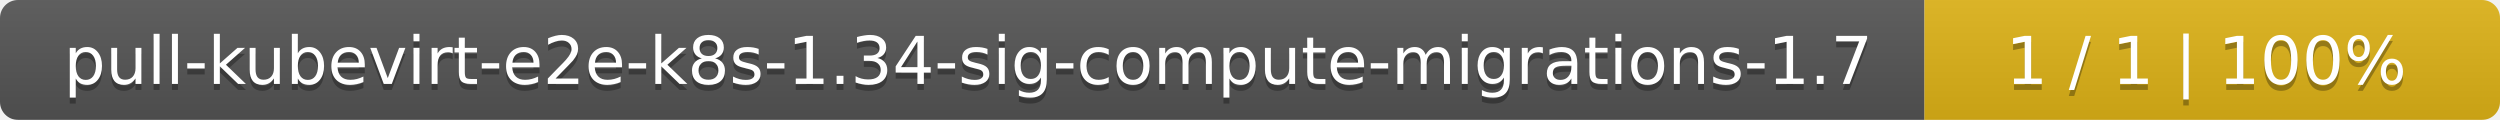
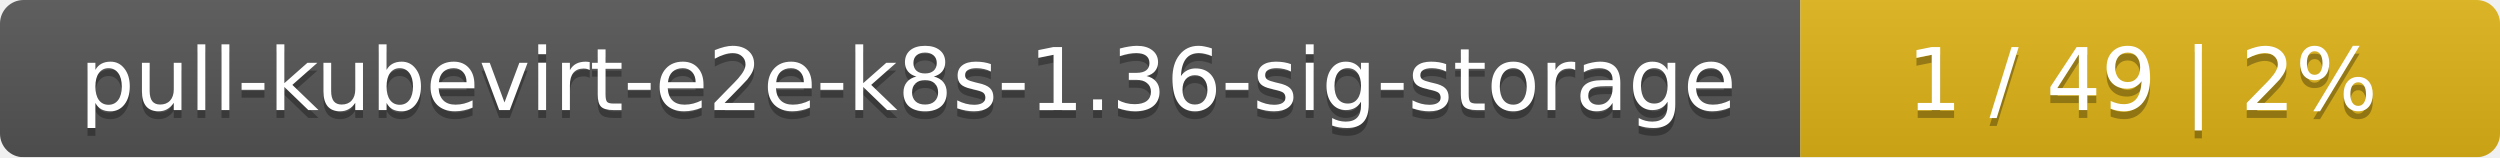
- <svg xmlns="http://www.w3.org/2000/svg" width="417" height="20">
+ <svg xmlns="http://www.w3.org/2000/svg" width="318" height="20">
  <linearGradient id="smooth" x2="0" y2="100%">
    <stop offset="0" stop-color="#bbb" stop-opacity=".1" />
    <stop offset="1" stop-opacity=".1" />
  </linearGradient>
  <mask id="round">
-     <rect width="417" height="20" rx="3" fill="#fff" />
+     <rect width="318" height="20" rx="3" fill="#fff" />
  </mask>
  <g mask="url(#round)">
-     <rect width="321" height="20" fill="#555" />
-     <rect x="321" width="96" height="20" fill="#dfb317" />
-     <rect width="417" height="20" fill="url(#smooth)" />
+     <rect width="229" height="20" fill="#555" />
+     <rect x="229" width="89" height="20" fill="#dfb317" />
+     <rect width="318" height="20" fill="url(#smooth)" />
  </g>
  <g fill="#fff" text-anchor="middle" font-family="DejaVu Sans,Verdana,Geneva,sans-serif" font-size="11">
-     <text x="161.5" y="15" fill="#010101" fill-opacity=".3">pull-kubevirt-e2e-k8s-1.34-sig-compute-migrations-1.7</text>
-     <text x="161.5" y="14">pull-kubevirt-e2e-k8s-1.34-sig-compute-migrations-1.7</text>
-     <text x="368" y="15" fill="#010101" fill-opacity=".3">1 / 1    |    100%</text>
-     <text x="368" y="14">1 / 1    |    100%</text>
+     <text x="115.5" y="15" fill="#010101" fill-opacity=".3">pull-kubevirt-e2e-k8s-1.36-sig-storage</text>
+     <text x="115.5" y="14">pull-kubevirt-e2e-k8s-1.36-sig-storage</text>
+     <text x="272.5" y="15" fill="#010101" fill-opacity=".3">1 / 49    |    2%</text>
+     <text x="272.5" y="14">1 / 49    |    2%</text>
  </g>
</svg>
